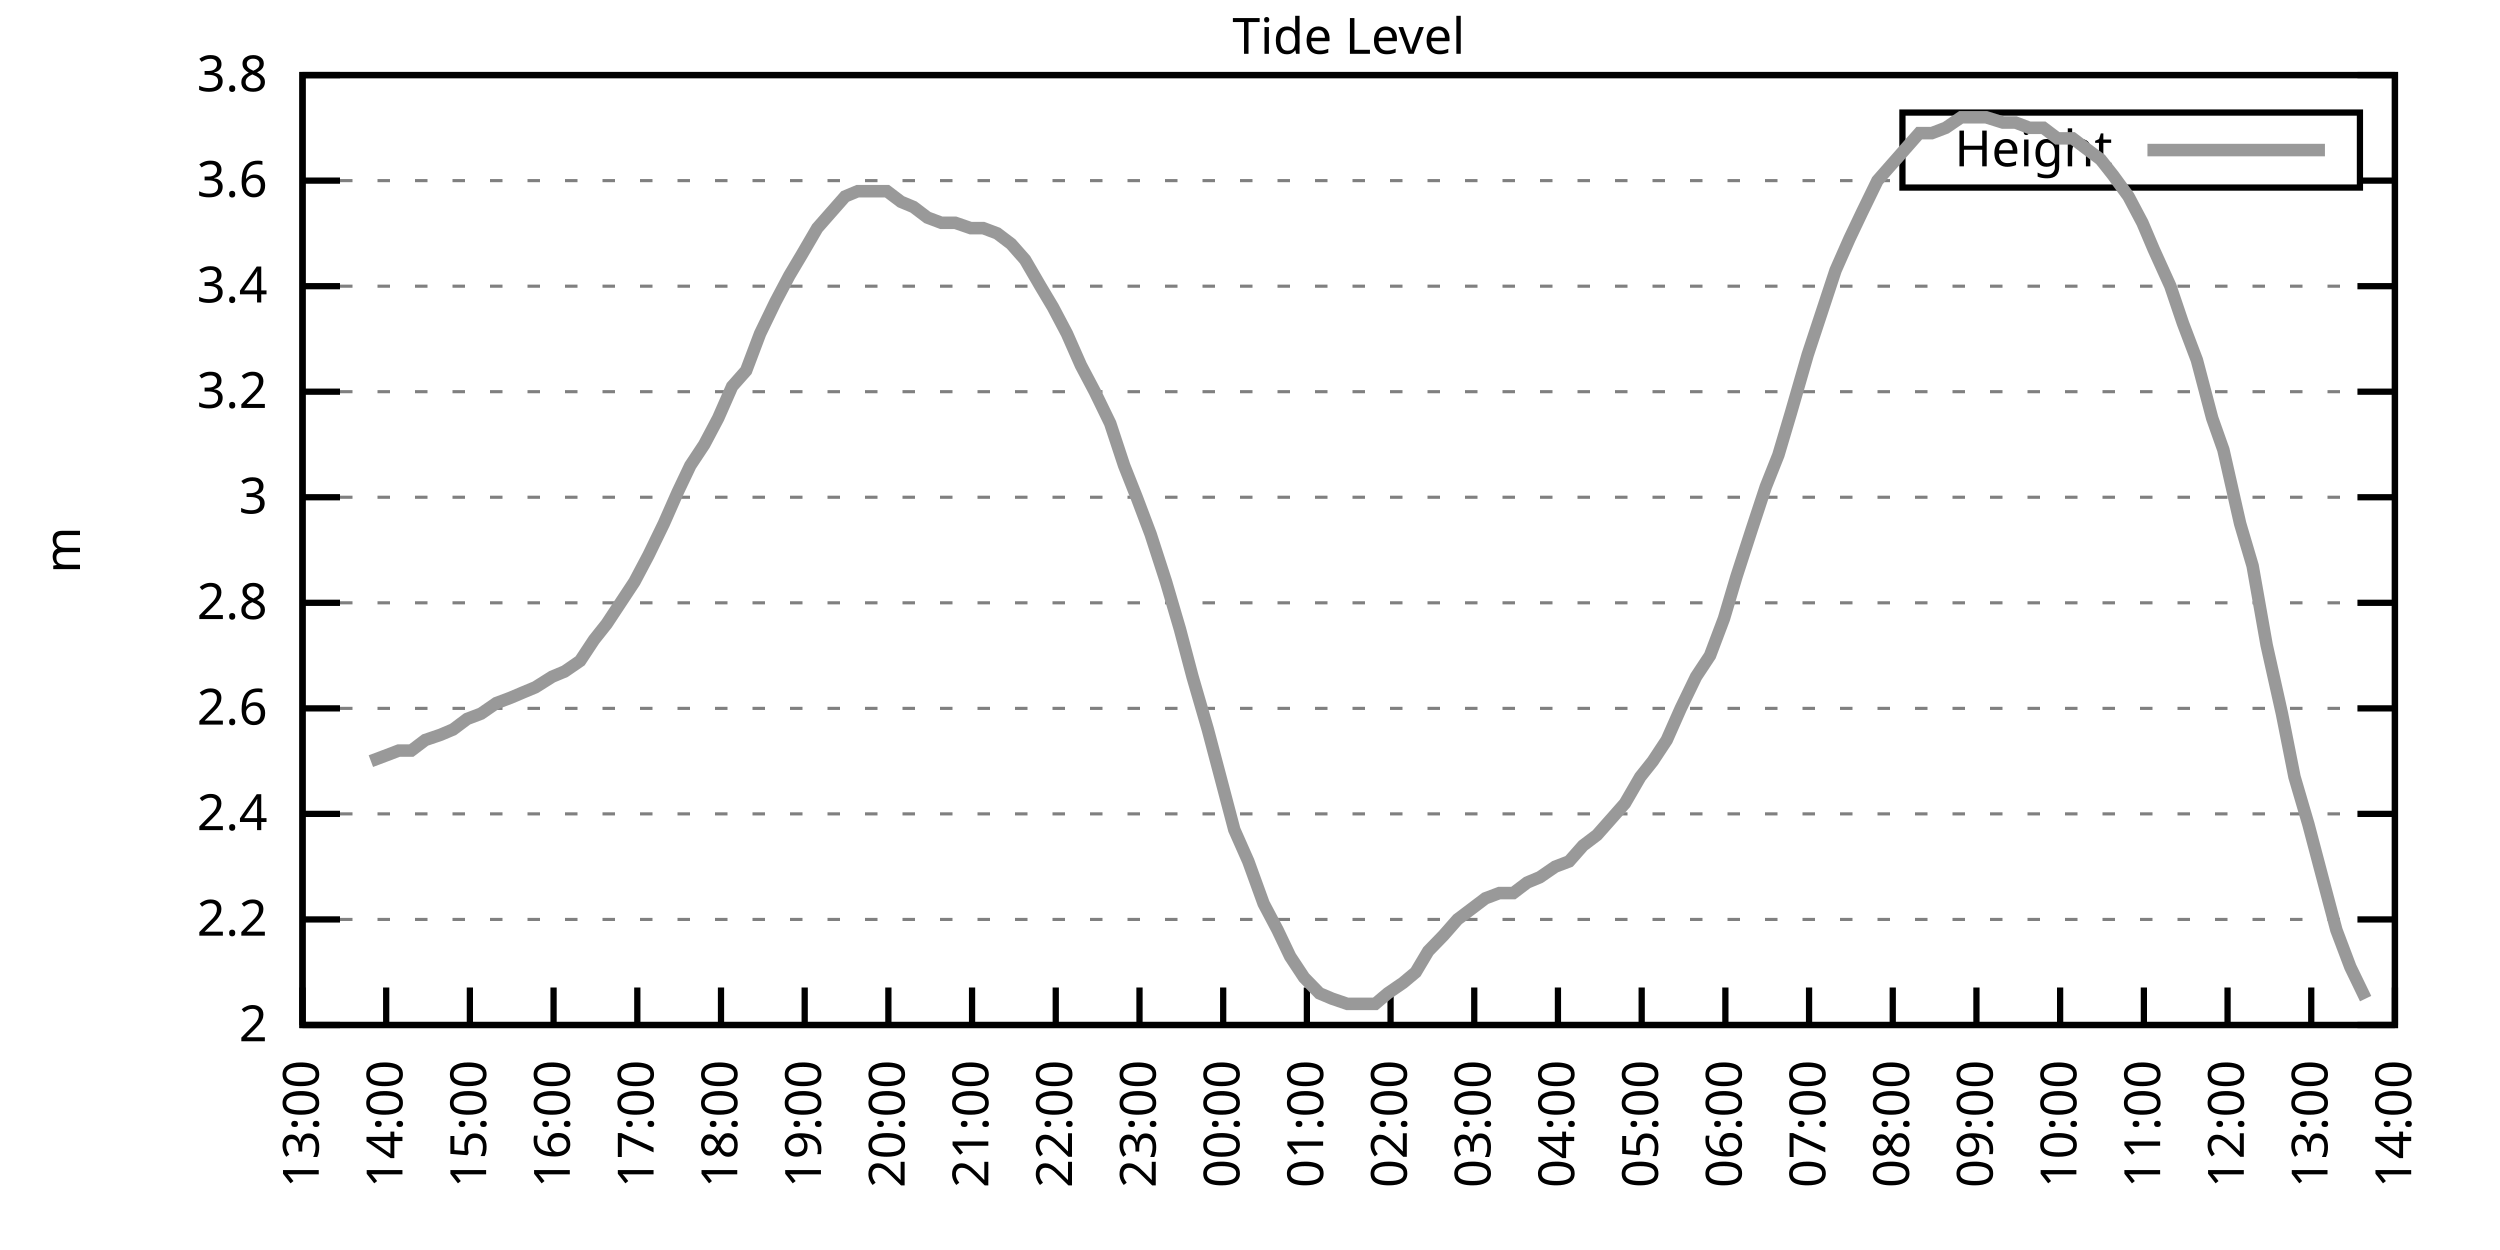
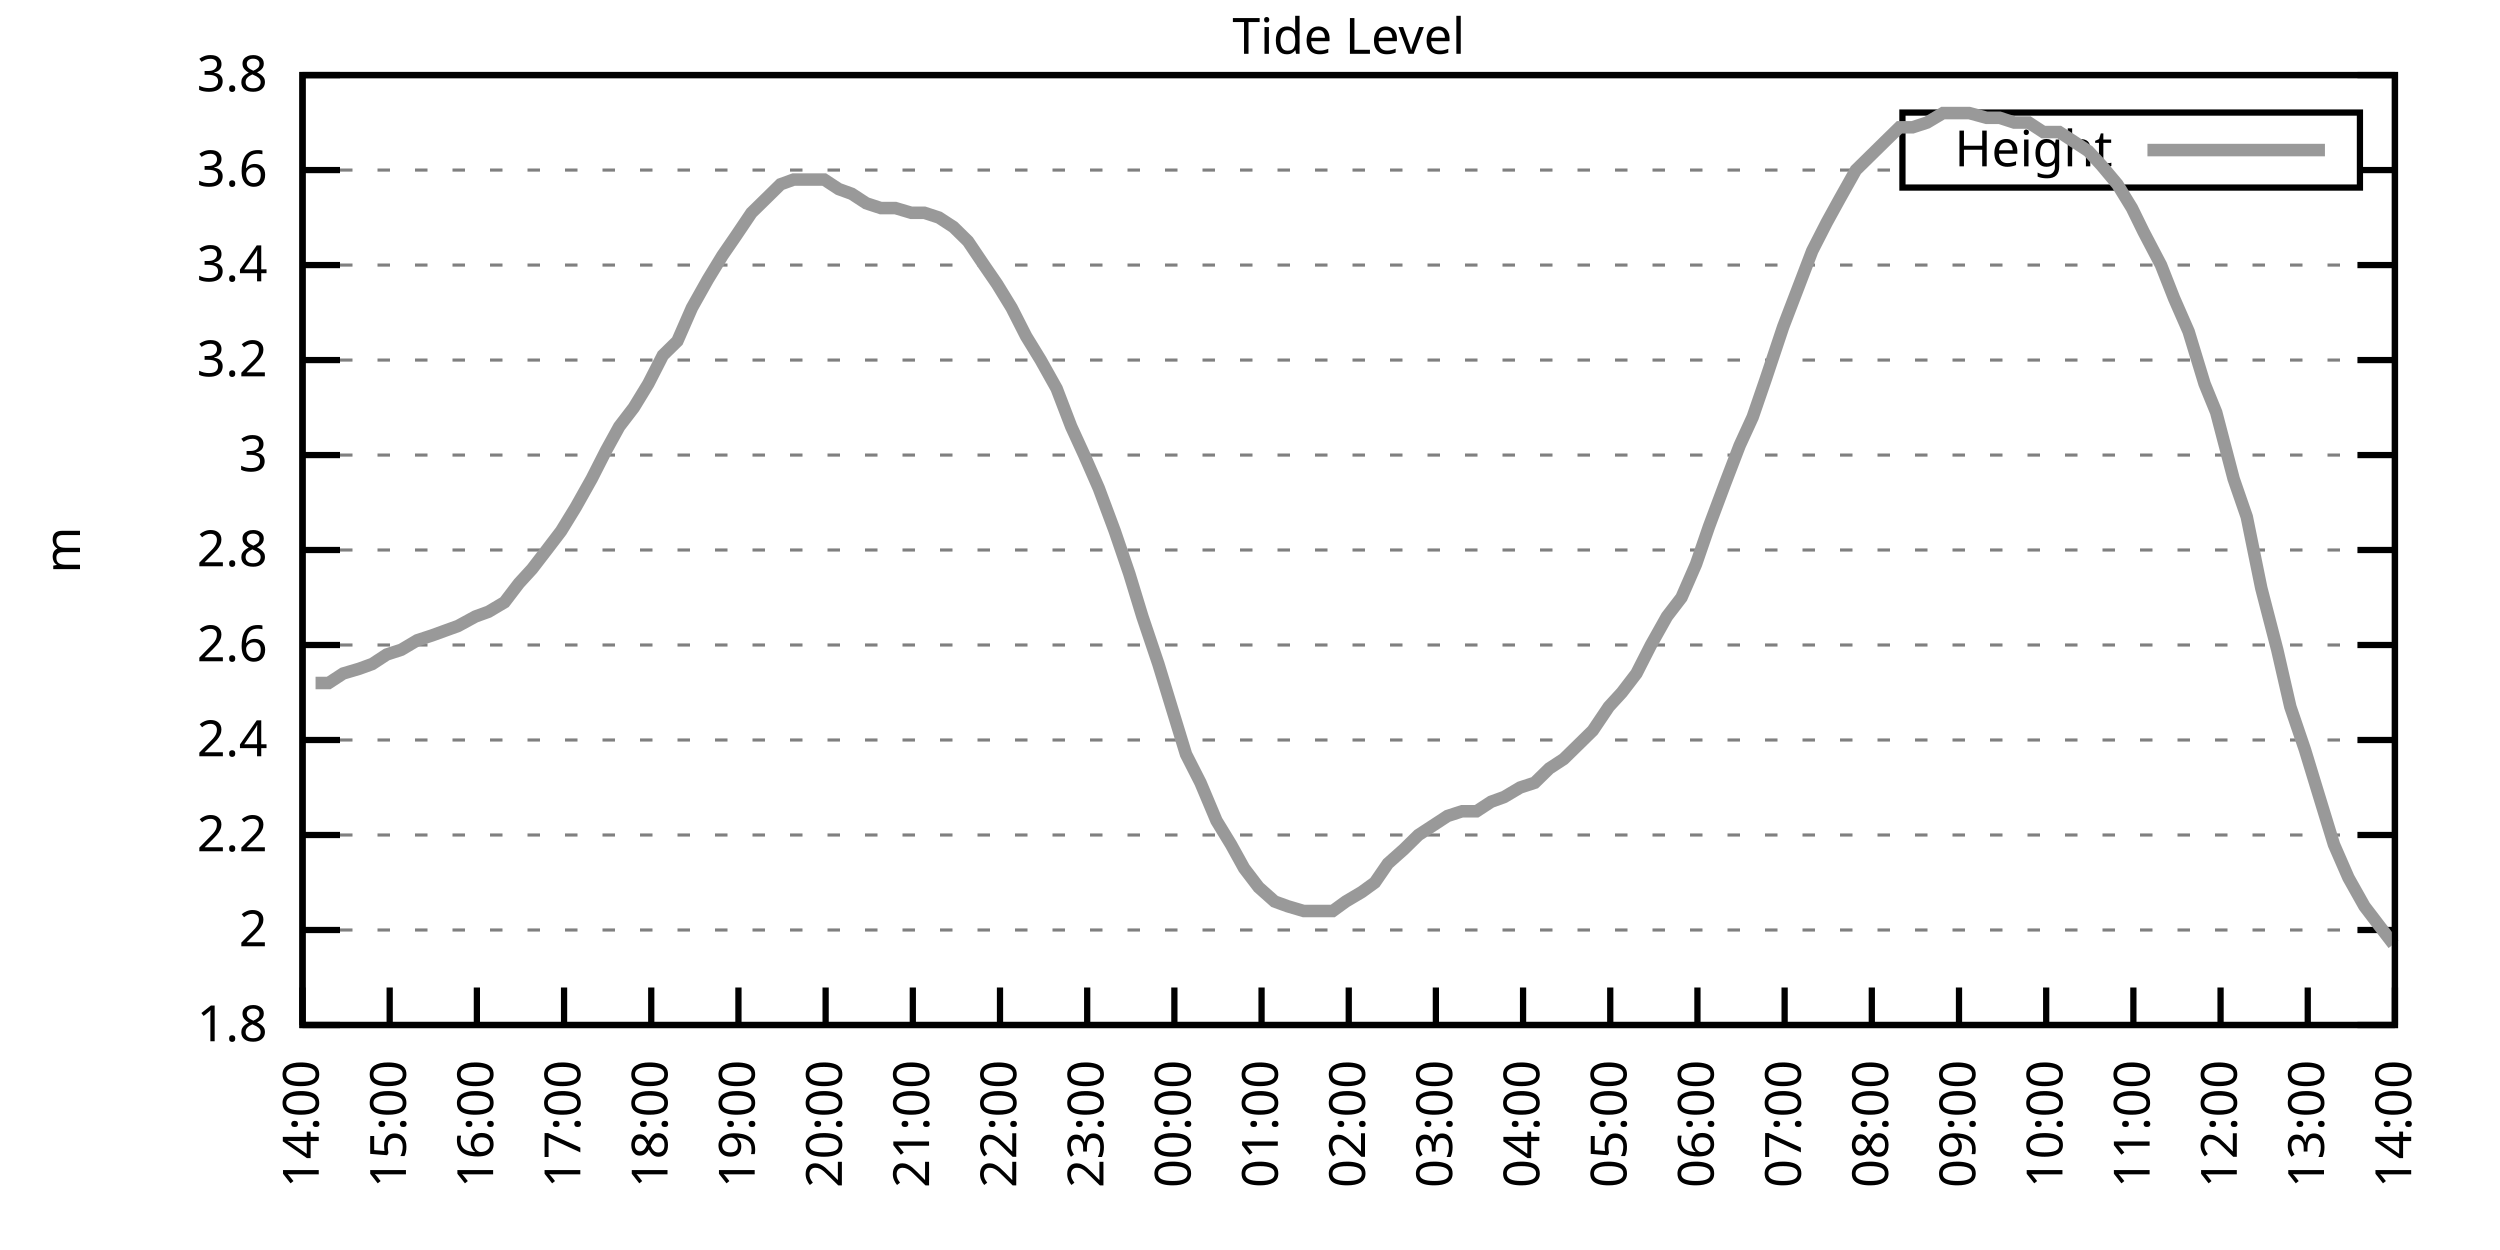
<svg xmlns="http://www.w3.org/2000/svg" xmlns:xlink="http://www.w3.org/1999/xlink" width="400" height="200" viewBox="0 0 400 200">
  <g id="gnuplot_canvas">
    <rect x="0" y="0" width="400" height="200" fill="none" />
    <defs>
      <circle id="gpDot" r="0.5" stroke-width="0.5" stroke="currentColor" />
      <path id="gpPt0" stroke-width="0.333" stroke="currentColor" d="M-1,0 h2 M0,-1 v2" />
      <path id="gpPt1" stroke-width="0.333" stroke="currentColor" d="M-1,-1 L1,1 M1,-1 L-1,1" />
      <path id="gpPt2" stroke-width="0.333" stroke="currentColor" d="M-1,0 L1,0 M0,-1 L0,1 M-1,-1 L1,1 M-1,1 L1,-1" />
      <rect id="gpPt3" stroke-width="0.333" stroke="currentColor" x="-1" y="-1" width="2" height="2" />
      <rect id="gpPt4" stroke-width="0.333" stroke="currentColor" fill="currentColor" x="-1" y="-1" width="2" height="2" />
      <circle id="gpPt5" stroke-width="0.333" stroke="currentColor" cx="0" cy="0" r="1" />
      <use xlink:href="#gpPt5" id="gpPt6" fill="currentColor" stroke="none" />
      <path id="gpPt7" stroke-width="0.333" stroke="currentColor" d="M0,-1.33 L-1.33,0.67 L1.33,0.67 z" />
      <use xlink:href="#gpPt7" id="gpPt8" fill="currentColor" stroke="none" />
      <use xlink:href="#gpPt7" id="gpPt9" stroke="currentColor" transform="rotate(180)" />
      <use xlink:href="#gpPt9" id="gpPt10" fill="currentColor" stroke="none" />
      <use xlink:href="#gpPt3" id="gpPt11" stroke="currentColor" transform="rotate(45)" />
      <use xlink:href="#gpPt11" id="gpPt12" fill="currentColor" stroke="none" />
      <path id="gpPt13" stroke-width="0.333" stroke="currentColor" d="M0,1.330 L1.265,0.411 L0.782,-1.067 L-0.782,-1.076 L-1.265,0.411 z" />
      <use xlink:href="#gpPt13" id="gpPt14" fill="currentColor" stroke="none" />
      <filter id="textbox" filterUnits="objectBoundingBox" x="0" y="0" height="1" width="1">
        <feFlood flood-color="white" flood-opacity="1" result="bgnd" />
        <feComposite in="SourceGraphic" in2="bgnd" operator="atop" />
      </filter>
      <filter id="greybox" filterUnits="objectBoundingBox" x="0" y="0" height="1" width="1">
        <feFlood flood-color="lightgrey" flood-opacity="1" result="grey" />
        <feComposite in="SourceGraphic" in2="grey" operator="atop" />
      </filter>
    </defs>
    <g fill="none" color="white" stroke="currentColor" stroke-width="1.00" stroke-linecap="butt" stroke-linejoin="miter">
</g>
    <g fill="none" color="black" stroke="currentColor" stroke-width="1.00" stroke-linecap="butt" stroke-linejoin="miter">
      <g stroke="none" shape-rendering="crispEdges">
        <polygon fill="rgb(255, 255, 255)" points="48.40,164.00 383.18,164.00 383.18,12.02 48.40,12.02 " />
      </g>
    </g>
    <g fill="none" color="black" stroke="currentColor" stroke-width="1.00" stroke-linecap="butt" stroke-linejoin="miter">
</g>
    <g fill="none" color="black" stroke="black" stroke-width="0.50" stroke-linecap="butt" stroke-linejoin="miter">
</g>
    <g fill="none" color="gray" stroke="currentColor" stroke-width="0.50" stroke-linecap="butt" stroke-linejoin="miter">
      <path stroke="gray" stroke-dasharray="2,4" class="gridline" d="M48.40,164.00 L383.19,164.00  " />
    </g>
    <g fill="none" color="gray" stroke="gray" stroke-width="1.00" stroke-linecap="butt" stroke-linejoin="miter">
</g>
    <g fill="none" color="black" stroke="currentColor" stroke-width="1.00" stroke-linecap="butt" stroke-linejoin="miter">
      <path stroke="black" d="M48.40,164.00 L54.40,164.00 M383.19,164.00 L377.19,164.00  " />
      <g transform="translate(42.80,166.60)" stroke="none" fill="black" font-family="Sans" font-size="8.00" text-anchor="end">
        <text>
+           <tspan font-family="Sans"> 1.8</tspan>
+         </text>
+       </g>
+     </g>
+     <g fill="none" color="black" stroke="currentColor" stroke-width="1.00" stroke-linecap="butt" stroke-linejoin="miter">
+ </g>
+     <g fill="none" color="black" stroke="black" stroke-width="0.50" stroke-linecap="butt" stroke-linejoin="miter">
+ </g>
+     <g fill="none" color="gray" stroke="currentColor" stroke-width="0.50" stroke-linecap="butt" stroke-linejoin="miter">
+       <path stroke="gray" stroke-dasharray="2,4" class="gridline" d="M48.40,148.80 L383.19,148.80  " />
+     </g>
+     <g fill="none" color="gray" stroke="gray" stroke-width="1.00" stroke-linecap="butt" stroke-linejoin="miter">
+ </g>
+     <g fill="none" color="black" stroke="currentColor" stroke-width="1.00" stroke-linecap="butt" stroke-linejoin="miter">
+       <path stroke="black" d="M48.40,148.80 L54.40,148.80 M383.19,148.80 L377.19,148.80  " />
+       <g transform="translate(42.80,151.40)" stroke="none" fill="black" font-family="Sans" font-size="8.00" text-anchor="end">
+         <text>
          <tspan font-family="Sans"> 2</tspan>
        </text>
      </g>
    </g>
    <g fill="none" color="black" stroke="currentColor" stroke-width="1.00" stroke-linecap="butt" stroke-linejoin="miter">
</g>
    <g fill="none" color="black" stroke="black" stroke-width="0.50" stroke-linecap="butt" stroke-linejoin="miter">
</g>
    <g fill="none" color="gray" stroke="currentColor" stroke-width="0.50" stroke-linecap="butt" stroke-linejoin="miter">
-       <path stroke="gray" stroke-dasharray="2,4" class="gridline" d="M48.40,147.11 L383.19,147.11  " />
-     </g>
-     <g fill="none" color="gray" stroke="gray" stroke-width="1.00" stroke-linecap="butt" stroke-linejoin="miter">
- </g>
-     <g fill="none" color="black" stroke="currentColor" stroke-width="1.00" stroke-linecap="butt" stroke-linejoin="miter">
-       <path stroke="black" d="M48.40,147.11 L54.40,147.11 M383.19,147.11 L377.19,147.11  " />
-       <g transform="translate(42.80,149.71)" stroke="none" fill="black" font-family="Sans" font-size="8.00" text-anchor="end">
+       <path stroke="gray" stroke-dasharray="2,4" class="gridline" d="M48.40,133.60 L383.19,133.60  " />
+     </g>
+     <g fill="none" color="gray" stroke="gray" stroke-width="1.00" stroke-linecap="butt" stroke-linejoin="miter">
+ </g>
+     <g fill="none" color="black" stroke="currentColor" stroke-width="1.00" stroke-linecap="butt" stroke-linejoin="miter">
+       <path stroke="black" d="M48.40,133.60 L54.40,133.60 M383.19,133.60 L377.19,133.60  " />
+       <g transform="translate(42.80,136.20)" stroke="none" fill="black" font-family="Sans" font-size="8.00" text-anchor="end">
        <text>
          <tspan font-family="Sans"> 2.2</tspan>
        </text>
      </g>
    </g>
    <g fill="none" color="black" stroke="currentColor" stroke-width="1.00" stroke-linecap="butt" stroke-linejoin="miter">
</g>
    <g fill="none" color="black" stroke="black" stroke-width="0.50" stroke-linecap="butt" stroke-linejoin="miter">
</g>
    <g fill="none" color="gray" stroke="currentColor" stroke-width="0.50" stroke-linecap="butt" stroke-linejoin="miter">
-       <path stroke="gray" stroke-dasharray="2,4" class="gridline" d="M48.40,130.22 L383.19,130.22  " />
-     </g>
-     <g fill="none" color="gray" stroke="gray" stroke-width="1.00" stroke-linecap="butt" stroke-linejoin="miter">
- </g>
-     <g fill="none" color="black" stroke="currentColor" stroke-width="1.00" stroke-linecap="butt" stroke-linejoin="miter">
-       <path stroke="black" d="M48.40,130.22 L54.40,130.22 M383.19,130.22 L377.19,130.22  " />
-       <g transform="translate(42.80,132.82)" stroke="none" fill="black" font-family="Sans" font-size="8.00" text-anchor="end">
+       <path stroke="gray" stroke-dasharray="2,4" class="gridline" d="M48.40,118.40 L383.19,118.40  " />
+     </g>
+     <g fill="none" color="gray" stroke="gray" stroke-width="1.00" stroke-linecap="butt" stroke-linejoin="miter">
+ </g>
+     <g fill="none" color="black" stroke="currentColor" stroke-width="1.00" stroke-linecap="butt" stroke-linejoin="miter">
+       <path stroke="black" d="M48.40,118.40 L54.40,118.40 M383.19,118.40 L377.19,118.40  " />
+       <g transform="translate(42.80,121.00)" stroke="none" fill="black" font-family="Sans" font-size="8.00" text-anchor="end">
        <text>
          <tspan font-family="Sans"> 2.4</tspan>
        </text>
      </g>
    </g>
    <g fill="none" color="black" stroke="currentColor" stroke-width="1.00" stroke-linecap="butt" stroke-linejoin="miter">
</g>
    <g fill="none" color="black" stroke="black" stroke-width="0.50" stroke-linecap="butt" stroke-linejoin="miter">
</g>
    <g fill="none" color="gray" stroke="currentColor" stroke-width="0.50" stroke-linecap="butt" stroke-linejoin="miter">
-       <path stroke="gray" stroke-dasharray="2,4" class="gridline" d="M48.40,113.34 L383.19,113.34  " />
-     </g>
-     <g fill="none" color="gray" stroke="gray" stroke-width="1.00" stroke-linecap="butt" stroke-linejoin="miter">
- </g>
-     <g fill="none" color="black" stroke="currentColor" stroke-width="1.00" stroke-linecap="butt" stroke-linejoin="miter">
-       <path stroke="black" d="M48.40,113.34 L54.40,113.34 M383.19,113.34 L377.19,113.34  " />
-       <g transform="translate(42.80,115.94)" stroke="none" fill="black" font-family="Sans" font-size="8.00" text-anchor="end">
+       <path stroke="gray" stroke-dasharray="2,4" class="gridline" d="M48.40,103.20 L383.19,103.20  " />
+     </g>
+     <g fill="none" color="gray" stroke="gray" stroke-width="1.00" stroke-linecap="butt" stroke-linejoin="miter">
+ </g>
+     <g fill="none" color="black" stroke="currentColor" stroke-width="1.00" stroke-linecap="butt" stroke-linejoin="miter">
+       <path stroke="black" d="M48.40,103.20 L54.40,103.20 M383.19,103.20 L377.19,103.20  " />
+       <g transform="translate(42.80,105.80)" stroke="none" fill="black" font-family="Sans" font-size="8.00" text-anchor="end">
        <text>
          <tspan font-family="Sans"> 2.6</tspan>
        </text>
      </g>
    </g>
    <g fill="none" color="black" stroke="currentColor" stroke-width="1.00" stroke-linecap="butt" stroke-linejoin="miter">
</g>
    <g fill="none" color="black" stroke="black" stroke-width="0.50" stroke-linecap="butt" stroke-linejoin="miter">
</g>
    <g fill="none" color="gray" stroke="currentColor" stroke-width="0.50" stroke-linecap="butt" stroke-linejoin="miter">
-       <path stroke="gray" stroke-dasharray="2,4" class="gridline" d="M48.40,96.45 L383.19,96.45  " />
-     </g>
-     <g fill="none" color="gray" stroke="gray" stroke-width="1.00" stroke-linecap="butt" stroke-linejoin="miter">
- </g>
-     <g fill="none" color="black" stroke="currentColor" stroke-width="1.00" stroke-linecap="butt" stroke-linejoin="miter">
-       <path stroke="black" d="M48.40,96.45 L54.40,96.45 M383.19,96.45 L377.19,96.45  " />
-       <g transform="translate(42.80,99.05)" stroke="none" fill="black" font-family="Sans" font-size="8.00" text-anchor="end">
+       <path stroke="gray" stroke-dasharray="2,4" class="gridline" d="M48.40,88.00 L383.19,88.00  " />
+     </g>
+     <g fill="none" color="gray" stroke="gray" stroke-width="1.00" stroke-linecap="butt" stroke-linejoin="miter">
+ </g>
+     <g fill="none" color="black" stroke="currentColor" stroke-width="1.00" stroke-linecap="butt" stroke-linejoin="miter">
+       <path stroke="black" d="M48.40,88.00 L54.40,88.00 M383.19,88.00 L377.19,88.00  " />
+       <g transform="translate(42.80,90.60)" stroke="none" fill="black" font-family="Sans" font-size="8.00" text-anchor="end">
        <text>
          <tspan font-family="Sans"> 2.8</tspan>
        </text>
      </g>
    </g>
    <g fill="none" color="black" stroke="currentColor" stroke-width="1.00" stroke-linecap="butt" stroke-linejoin="miter">
</g>
    <g fill="none" color="black" stroke="black" stroke-width="0.50" stroke-linecap="butt" stroke-linejoin="miter">
</g>
    <g fill="none" color="gray" stroke="currentColor" stroke-width="0.50" stroke-linecap="butt" stroke-linejoin="miter">
-       <path stroke="gray" stroke-dasharray="2,4" class="gridline" d="M48.40,79.56 L383.19,79.56  " />
-     </g>
-     <g fill="none" color="gray" stroke="gray" stroke-width="1.00" stroke-linecap="butt" stroke-linejoin="miter">
- </g>
-     <g fill="none" color="black" stroke="currentColor" stroke-width="1.00" stroke-linecap="butt" stroke-linejoin="miter">
-       <path stroke="black" d="M48.40,79.56 L54.40,79.56 M383.19,79.56 L377.19,79.56  " />
-       <g transform="translate(42.80,82.16)" stroke="none" fill="black" font-family="Sans" font-size="8.00" text-anchor="end">
+       <path stroke="gray" stroke-dasharray="2,4" class="gridline" d="M48.40,72.81 L383.19,72.81  " />
+     </g>
+     <g fill="none" color="gray" stroke="gray" stroke-width="1.00" stroke-linecap="butt" stroke-linejoin="miter">
+ </g>
+     <g fill="none" color="black" stroke="currentColor" stroke-width="1.00" stroke-linecap="butt" stroke-linejoin="miter">
+       <path stroke="black" d="M48.40,72.81 L54.40,72.81 M383.19,72.81 L377.19,72.81  " />
+       <g transform="translate(42.80,75.41)" stroke="none" fill="black" font-family="Sans" font-size="8.00" text-anchor="end">
        <text>
          <tspan font-family="Sans"> 3</tspan>
        </text>
      </g>
    </g>
    <g fill="none" color="black" stroke="currentColor" stroke-width="1.00" stroke-linecap="butt" stroke-linejoin="miter">
</g>
    <g fill="none" color="black" stroke="black" stroke-width="0.50" stroke-linecap="butt" stroke-linejoin="miter">
</g>
    <g fill="none" color="gray" stroke="currentColor" stroke-width="0.50" stroke-linecap="butt" stroke-linejoin="miter">
-       <path stroke="gray" stroke-dasharray="2,4" class="gridline" d="M48.40,62.67 L383.19,62.67  " />
-     </g>
-     <g fill="none" color="gray" stroke="gray" stroke-width="1.00" stroke-linecap="butt" stroke-linejoin="miter">
- </g>
-     <g fill="none" color="black" stroke="currentColor" stroke-width="1.00" stroke-linecap="butt" stroke-linejoin="miter">
-       <path stroke="black" d="M48.40,62.67 L54.40,62.67 M383.19,62.67 L377.19,62.67  " />
-       <g transform="translate(42.80,65.27)" stroke="none" fill="black" font-family="Sans" font-size="8.00" text-anchor="end">
+       <path stroke="gray" stroke-dasharray="2,4" class="gridline" d="M48.40,57.61 L383.19,57.61  " />
+     </g>
+     <g fill="none" color="gray" stroke="gray" stroke-width="1.00" stroke-linecap="butt" stroke-linejoin="miter">
+ </g>
+     <g fill="none" color="black" stroke="currentColor" stroke-width="1.00" stroke-linecap="butt" stroke-linejoin="miter">
+       <path stroke="black" d="M48.40,57.61 L54.40,57.61 M383.19,57.61 L377.19,57.61  " />
+       <g transform="translate(42.80,60.21)" stroke="none" fill="black" font-family="Sans" font-size="8.00" text-anchor="end">
        <text>
          <tspan font-family="Sans"> 3.2</tspan>
        </text>
      </g>
    </g>
    <g fill="none" color="black" stroke="currentColor" stroke-width="1.00" stroke-linecap="butt" stroke-linejoin="miter">
</g>
    <g fill="none" color="black" stroke="black" stroke-width="0.50" stroke-linecap="butt" stroke-linejoin="miter">
</g>
    <g fill="none" color="gray" stroke="currentColor" stroke-width="0.50" stroke-linecap="butt" stroke-linejoin="miter">
-       <path stroke="gray" stroke-dasharray="2,4" class="gridline" d="M48.40,45.79 L383.19,45.79  " />
-     </g>
-     <g fill="none" color="gray" stroke="gray" stroke-width="1.00" stroke-linecap="butt" stroke-linejoin="miter">
- </g>
-     <g fill="none" color="black" stroke="currentColor" stroke-width="1.00" stroke-linecap="butt" stroke-linejoin="miter">
-       <path stroke="black" d="M48.40,45.79 L54.40,45.79 M383.19,45.79 L377.19,45.79  " />
-       <g transform="translate(42.80,48.39)" stroke="none" fill="black" font-family="Sans" font-size="8.00" text-anchor="end">
+       <path stroke="gray" stroke-dasharray="2,4" class="gridline" d="M48.40,42.41 L383.19,42.41  " />
+     </g>
+     <g fill="none" color="gray" stroke="gray" stroke-width="1.00" stroke-linecap="butt" stroke-linejoin="miter">
+ </g>
+     <g fill="none" color="black" stroke="currentColor" stroke-width="1.00" stroke-linecap="butt" stroke-linejoin="miter">
+       <path stroke="black" d="M48.40,42.41 L54.40,42.41 M383.19,42.41 L377.19,42.41  " />
+       <g transform="translate(42.80,45.01)" stroke="none" fill="black" font-family="Sans" font-size="8.00" text-anchor="end">
        <text>
          <tspan font-family="Sans"> 3.4</tspan>
        </text>
      </g>
    </g>
    <g fill="none" color="black" stroke="currentColor" stroke-width="1.00" stroke-linecap="butt" stroke-linejoin="miter">
</g>
    <g fill="none" color="black" stroke="black" stroke-width="0.50" stroke-linecap="butt" stroke-linejoin="miter">
</g>
    <g fill="none" color="gray" stroke="currentColor" stroke-width="0.50" stroke-linecap="butt" stroke-linejoin="miter">
-       <path stroke="gray" stroke-dasharray="2,4" class="gridline" d="M48.40,28.90 L304.39,28.90 M377.59,28.90 L383.19,28.90  " />
-     </g>
-     <g fill="none" color="gray" stroke="gray" stroke-width="1.00" stroke-linecap="butt" stroke-linejoin="miter">
- </g>
-     <g fill="none" color="black" stroke="currentColor" stroke-width="1.00" stroke-linecap="butt" stroke-linejoin="miter">
-       <path stroke="black" d="M48.40,28.90 L54.40,28.90 M383.19,28.90 L377.19,28.90  " />
-       <g transform="translate(42.80,31.50)" stroke="none" fill="black" font-family="Sans" font-size="8.00" text-anchor="end">
+       <path stroke="gray" stroke-dasharray="2,4" class="gridline" d="M48.40,27.21 L304.39,27.21 M377.59,27.21 L383.19,27.21  " />
+     </g>
+     <g fill="none" color="gray" stroke="gray" stroke-width="1.00" stroke-linecap="butt" stroke-linejoin="miter">
+ </g>
+     <g fill="none" color="black" stroke="currentColor" stroke-width="1.00" stroke-linecap="butt" stroke-linejoin="miter">
+       <path stroke="black" d="M48.40,27.21 L54.40,27.21 M383.19,27.21 L377.19,27.21  " />
+       <g transform="translate(42.80,29.81)" stroke="none" fill="black" font-family="Sans" font-size="8.00" text-anchor="end">
        <text>
          <tspan font-family="Sans"> 3.6</tspan>
        </text>
      </g>
    </g>
    <g fill="none" color="black" stroke="currentColor" stroke-width="1.00" stroke-linecap="butt" stroke-linejoin="miter">
</g>
    <g fill="none" color="black" stroke="black" stroke-width="0.50" stroke-linecap="butt" stroke-linejoin="miter">
</g>
    <g fill="none" color="gray" stroke="currentColor" stroke-width="0.50" stroke-linecap="butt" stroke-linejoin="miter">
      <path stroke="gray" stroke-dasharray="2,4" class="gridline" d="M48.40,12.01 L383.19,12.01  " />
    </g>
    <g fill="none" color="gray" stroke="gray" stroke-width="1.00" stroke-linecap="butt" stroke-linejoin="miter">
</g>
    <g fill="none" color="black" stroke="currentColor" stroke-width="1.00" stroke-linecap="butt" stroke-linejoin="miter">
      <path stroke="black" d="M48.40,12.01 L54.40,12.01 M383.19,12.01 L377.19,12.01  " />
      <g transform="translate(42.80,14.61)" stroke="none" fill="black" font-family="Sans" font-size="8.00" text-anchor="end">
        <text>
          <tspan font-family="Sans"> 3.8</tspan>
        </text>
      </g>
    </g>
    <g fill="none" color="black" stroke="currentColor" stroke-width="1.00" stroke-linecap="butt" stroke-linejoin="miter">
      <path stroke="black" d="M48.40,164.00 L48.40,158.00  " />
      <g transform="translate(51.00,169.60) rotate(270.00)" stroke="none" fill="black" font-family="Sans" font-size="8.00" text-anchor="end">
        <text>
-           <tspan font-family="Sans">13:00</tspan>
-         </text>
-       </g>
-     </g>
-     <g fill="none" color="black" stroke="currentColor" stroke-width="1.00" stroke-linecap="butt" stroke-linejoin="miter">
-       <path stroke="black" d="M61.79,164.00 L61.79,158.00  " />
-       <g transform="translate(64.39,169.60) rotate(270.00)" stroke="none" fill="black" font-family="Sans" font-size="8.00" text-anchor="end">
-         <text>
          <tspan font-family="Sans">14:00</tspan>
        </text>
      </g>
    </g>
    <g fill="none" color="black" stroke="currentColor" stroke-width="1.00" stroke-linecap="butt" stroke-linejoin="miter">
-       <path stroke="black" d="M75.18,164.00 L75.18,158.00  " />
-       <g transform="translate(77.78,169.60) rotate(270.00)" stroke="none" fill="black" font-family="Sans" font-size="8.00" text-anchor="end">
+       <path stroke="black" d="M62.35,164.00 L62.35,158.00  " />
+       <g transform="translate(64.95,169.60) rotate(270.00)" stroke="none" fill="black" font-family="Sans" font-size="8.00" text-anchor="end">
        <text>
          <tspan font-family="Sans">15:00</tspan>
        </text>
      </g>
    </g>
    <g fill="none" color="black" stroke="currentColor" stroke-width="1.00" stroke-linecap="butt" stroke-linejoin="miter">
-       <path stroke="black" d="M88.57,164.00 L88.57,158.00  " />
-       <g transform="translate(91.17,169.60) rotate(270.00)" stroke="none" fill="black" font-family="Sans" font-size="8.00" text-anchor="end">
+       <path stroke="black" d="M76.30,164.00 L76.30,158.00  " />
+       <g transform="translate(78.90,169.60) rotate(270.00)" stroke="none" fill="black" font-family="Sans" font-size="8.00" text-anchor="end">
        <text>
          <tspan font-family="Sans">16:00</tspan>
        </text>
      </g>
    </g>
    <g fill="none" color="black" stroke="currentColor" stroke-width="1.00" stroke-linecap="butt" stroke-linejoin="miter">
-       <path stroke="black" d="M101.97,164.00 L101.97,158.00  " />
-       <g transform="translate(104.57,169.60) rotate(270.00)" stroke="none" fill="black" font-family="Sans" font-size="8.00" text-anchor="end">
+       <path stroke="black" d="M90.25,164.00 L90.25,158.00  " />
+       <g transform="translate(92.85,169.60) rotate(270.00)" stroke="none" fill="black" font-family="Sans" font-size="8.00" text-anchor="end">
        <text>
          <tspan font-family="Sans">17:00</tspan>
        </text>
      </g>
    </g>
    <g fill="none" color="black" stroke="currentColor" stroke-width="1.00" stroke-linecap="butt" stroke-linejoin="miter">
-       <path stroke="black" d="M115.36,164.00 L115.36,158.00  " />
-       <g transform="translate(117.96,169.60) rotate(270.00)" stroke="none" fill="black" font-family="Sans" font-size="8.00" text-anchor="end">
+       <path stroke="black" d="M104.20,164.00 L104.20,158.00  " />
+       <g transform="translate(106.80,169.60) rotate(270.00)" stroke="none" fill="black" font-family="Sans" font-size="8.00" text-anchor="end">
        <text>
          <tspan font-family="Sans">18:00</tspan>
        </text>
      </g>
    </g>
    <g fill="none" color="black" stroke="currentColor" stroke-width="1.00" stroke-linecap="butt" stroke-linejoin="miter">
-       <path stroke="black" d="M128.75,164.00 L128.75,158.00  " />
-       <g transform="translate(131.35,169.60) rotate(270.00)" stroke="none" fill="black" font-family="Sans" font-size="8.00" text-anchor="end">
+       <path stroke="black" d="M118.15,164.00 L118.15,158.00  " />
+       <g transform="translate(120.75,169.60) rotate(270.00)" stroke="none" fill="black" font-family="Sans" font-size="8.00" text-anchor="end">
        <text>
          <tspan font-family="Sans">19:00</tspan>
        </text>
      </g>
    </g>
    <g fill="none" color="black" stroke="currentColor" stroke-width="1.00" stroke-linecap="butt" stroke-linejoin="miter">
-       <path stroke="black" d="M142.14,164.00 L142.14,158.00  " />
-       <g transform="translate(144.74,169.60) rotate(270.00)" stroke="none" fill="black" font-family="Sans" font-size="8.00" text-anchor="end">
+       <path stroke="black" d="M132.10,164.00 L132.10,158.00  " />
+       <g transform="translate(134.70,169.60) rotate(270.00)" stroke="none" fill="black" font-family="Sans" font-size="8.00" text-anchor="end">
        <text>
          <tspan font-family="Sans">20:00</tspan>
        </text>
      </g>
    </g>
    <g fill="none" color="black" stroke="currentColor" stroke-width="1.00" stroke-linecap="butt" stroke-linejoin="miter">
-       <path stroke="black" d="M155.53,164.00 L155.53,158.00  " />
-       <g transform="translate(158.13,169.60) rotate(270.00)" stroke="none" fill="black" font-family="Sans" font-size="8.00" text-anchor="end">
+       <path stroke="black" d="M146.05,164.00 L146.05,158.00  " />
+       <g transform="translate(148.65,169.60) rotate(270.00)" stroke="none" fill="black" font-family="Sans" font-size="8.00" text-anchor="end">
        <text>
          <tspan font-family="Sans">21:00</tspan>
        </text>
      </g>
    </g>
    <g fill="none" color="black" stroke="currentColor" stroke-width="1.00" stroke-linecap="butt" stroke-linejoin="miter">
-       <path stroke="black" d="M168.92,164.00 L168.92,158.00  " />
-       <g transform="translate(171.52,169.60) rotate(270.00)" stroke="none" fill="black" font-family="Sans" font-size="8.00" text-anchor="end">
+       <path stroke="black" d="M160.00,164.00 L160.00,158.00  " />
+       <g transform="translate(162.60,169.60) rotate(270.00)" stroke="none" fill="black" font-family="Sans" font-size="8.00" text-anchor="end">
        <text>
          <tspan font-family="Sans">22:00</tspan>
        </text>
      </g>
    </g>
    <g fill="none" color="black" stroke="currentColor" stroke-width="1.00" stroke-linecap="butt" stroke-linejoin="miter">
-       <path stroke="black" d="M182.32,164.00 L182.32,158.00  " />
-       <g transform="translate(184.92,169.60) rotate(270.00)" stroke="none" fill="black" font-family="Sans" font-size="8.00" text-anchor="end">
+       <path stroke="black" d="M173.95,164.00 L173.95,158.00  " />
+       <g transform="translate(176.55,169.60) rotate(270.00)" stroke="none" fill="black" font-family="Sans" font-size="8.00" text-anchor="end">
        <text>
          <tspan font-family="Sans">23:00</tspan>
        </text>
      </g>
    </g>
    <g fill="none" color="black" stroke="currentColor" stroke-width="1.00" stroke-linecap="butt" stroke-linejoin="miter">
-       <path stroke="black" d="M195.71,164.00 L195.71,158.00  " />
-       <g transform="translate(198.31,169.60) rotate(270.00)" stroke="none" fill="black" font-family="Sans" font-size="8.00" text-anchor="end">
+       <path stroke="black" d="M187.90,164.00 L187.90,158.00  " />
+       <g transform="translate(190.50,169.60) rotate(270.00)" stroke="none" fill="black" font-family="Sans" font-size="8.00" text-anchor="end">
        <text>
          <tspan font-family="Sans">00:00</tspan>
        </text>
      </g>
    </g>
    <g fill="none" color="black" stroke="currentColor" stroke-width="1.00" stroke-linecap="butt" stroke-linejoin="miter">
-       <path stroke="black" d="M209.10,164.00 L209.10,158.00  " />
-       <g transform="translate(211.70,169.60) rotate(270.00)" stroke="none" fill="black" font-family="Sans" font-size="8.00" text-anchor="end">
+       <path stroke="black" d="M201.85,164.00 L201.85,158.00  " />
+       <g transform="translate(204.45,169.60) rotate(270.00)" stroke="none" fill="black" font-family="Sans" font-size="8.00" text-anchor="end">
        <text>
          <tspan font-family="Sans">01:00</tspan>
        </text>
      </g>
    </g>
    <g fill="none" color="black" stroke="currentColor" stroke-width="1.00" stroke-linecap="butt" stroke-linejoin="miter">
-       <path stroke="black" d="M222.49,164.00 L222.49,158.00  " />
-       <g transform="translate(225.09,169.60) rotate(270.00)" stroke="none" fill="black" font-family="Sans" font-size="8.00" text-anchor="end">
+       <path stroke="black" d="M215.80,164.00 L215.80,158.00  " />
+       <g transform="translate(218.40,169.60) rotate(270.00)" stroke="none" fill="black" font-family="Sans" font-size="8.00" text-anchor="end">
        <text>
          <tspan font-family="Sans">02:00</tspan>
        </text>
      </g>
    </g>
    <g fill="none" color="black" stroke="currentColor" stroke-width="1.00" stroke-linecap="butt" stroke-linejoin="miter">
-       <path stroke="black" d="M235.88,164.00 L235.88,158.00  " />
-       <g transform="translate(238.48,169.60) rotate(270.00)" stroke="none" fill="black" font-family="Sans" font-size="8.00" text-anchor="end">
+       <path stroke="black" d="M229.74,164.00 L229.74,158.00  " />
+       <g transform="translate(232.34,169.60) rotate(270.00)" stroke="none" fill="black" font-family="Sans" font-size="8.00" text-anchor="end">
        <text>
          <tspan font-family="Sans">03:00</tspan>
        </text>
      </g>
    </g>
    <g fill="none" color="black" stroke="currentColor" stroke-width="1.00" stroke-linecap="butt" stroke-linejoin="miter">
-       <path stroke="black" d="M249.27,164.00 L249.27,158.00  " />
-       <g transform="translate(251.87,169.60) rotate(270.00)" stroke="none" fill="black" font-family="Sans" font-size="8.00" text-anchor="end">
+       <path stroke="black" d="M243.69,164.00 L243.69,158.00  " />
+       <g transform="translate(246.29,169.60) rotate(270.00)" stroke="none" fill="black" font-family="Sans" font-size="8.00" text-anchor="end">
        <text>
          <tspan font-family="Sans">04:00</tspan>
        </text>
      </g>
    </g>
    <g fill="none" color="black" stroke="currentColor" stroke-width="1.00" stroke-linecap="butt" stroke-linejoin="miter">
-       <path stroke="black" d="M262.67,164.00 L262.67,158.00  " />
-       <g transform="translate(265.27,169.60) rotate(270.00)" stroke="none" fill="black" font-family="Sans" font-size="8.00" text-anchor="end">
+       <path stroke="black" d="M257.64,164.00 L257.64,158.00  " />
+       <g transform="translate(260.24,169.60) rotate(270.00)" stroke="none" fill="black" font-family="Sans" font-size="8.00" text-anchor="end">
        <text>
          <tspan font-family="Sans">05:00</tspan>
        </text>
      </g>
    </g>
    <g fill="none" color="black" stroke="currentColor" stroke-width="1.00" stroke-linecap="butt" stroke-linejoin="miter">
-       <path stroke="black" d="M276.06,164.00 L276.06,158.00  " />
-       <g transform="translate(278.66,169.60) rotate(270.00)" stroke="none" fill="black" font-family="Sans" font-size="8.00" text-anchor="end">
+       <path stroke="black" d="M271.59,164.00 L271.59,158.00  " />
+       <g transform="translate(274.19,169.60) rotate(270.00)" stroke="none" fill="black" font-family="Sans" font-size="8.00" text-anchor="end">
        <text>
          <tspan font-family="Sans">06:00</tspan>
        </text>
      </g>
    </g>
    <g fill="none" color="black" stroke="currentColor" stroke-width="1.00" stroke-linecap="butt" stroke-linejoin="miter">
-       <path stroke="black" d="M289.45,164.00 L289.45,158.00  " />
-       <g transform="translate(292.05,169.60) rotate(270.00)" stroke="none" fill="black" font-family="Sans" font-size="8.00" text-anchor="end">
+       <path stroke="black" d="M285.54,164.00 L285.54,158.00  " />
+       <g transform="translate(288.14,169.60) rotate(270.00)" stroke="none" fill="black" font-family="Sans" font-size="8.00" text-anchor="end">
        <text>
          <tspan font-family="Sans">07:00</tspan>
        </text>
      </g>
    </g>
    <g fill="none" color="black" stroke="currentColor" stroke-width="1.00" stroke-linecap="butt" stroke-linejoin="miter">
-       <path stroke="black" d="M302.84,164.00 L302.84,158.00  " />
-       <g transform="translate(305.44,169.60) rotate(270.00)" stroke="none" fill="black" font-family="Sans" font-size="8.00" text-anchor="end">
+       <path stroke="black" d="M299.49,164.00 L299.49,158.00  " />
+       <g transform="translate(302.09,169.60) rotate(270.00)" stroke="none" fill="black" font-family="Sans" font-size="8.00" text-anchor="end">
        <text>
          <tspan font-family="Sans">08:00</tspan>
        </text>
      </g>
    </g>
    <g fill="none" color="black" stroke="currentColor" stroke-width="1.00" stroke-linecap="butt" stroke-linejoin="miter">
-       <path stroke="black" d="M316.23,164.00 L316.23,158.00  " />
-       <g transform="translate(318.83,169.60) rotate(270.00)" stroke="none" fill="black" font-family="Sans" font-size="8.00" text-anchor="end">
+       <path stroke="black" d="M313.44,164.00 L313.44,158.00  " />
+       <g transform="translate(316.04,169.60) rotate(270.00)" stroke="none" fill="black" font-family="Sans" font-size="8.00" text-anchor="end">
        <text>
          <tspan font-family="Sans">09:00</tspan>
        </text>
      </g>
    </g>
    <g fill="none" color="black" stroke="currentColor" stroke-width="1.00" stroke-linecap="butt" stroke-linejoin="miter">
-       <path stroke="black" d="M329.62,164.00 L329.62,158.00  " />
-       <g transform="translate(332.22,169.60) rotate(270.00)" stroke="none" fill="black" font-family="Sans" font-size="8.00" text-anchor="end">
+       <path stroke="black" d="M327.39,164.00 L327.39,158.00  " />
+       <g transform="translate(329.99,169.60) rotate(270.00)" stroke="none" fill="black" font-family="Sans" font-size="8.00" text-anchor="end">
        <text>
          <tspan font-family="Sans">10:00</tspan>
        </text>
      </g>
    </g>
    <g fill="none" color="black" stroke="currentColor" stroke-width="1.00" stroke-linecap="butt" stroke-linejoin="miter">
-       <path stroke="black" d="M343.02,164.00 L343.02,158.00  " />
-       <g transform="translate(345.62,169.60) rotate(270.00)" stroke="none" fill="black" font-family="Sans" font-size="8.00" text-anchor="end">
+       <path stroke="black" d="M341.34,164.00 L341.34,158.00  " />
+       <g transform="translate(343.94,169.60) rotate(270.00)" stroke="none" fill="black" font-family="Sans" font-size="8.00" text-anchor="end">
        <text>
          <tspan font-family="Sans">11:00</tspan>
        </text>
      </g>
    </g>
    <g fill="none" color="black" stroke="currentColor" stroke-width="1.00" stroke-linecap="butt" stroke-linejoin="miter">
-       <path stroke="black" d="M356.41,164.00 L356.41,158.00  " />
-       <g transform="translate(359.01,169.60) rotate(270.00)" stroke="none" fill="black" font-family="Sans" font-size="8.00" text-anchor="end">
+       <path stroke="black" d="M355.29,164.00 L355.29,158.00  " />
+       <g transform="translate(357.89,169.60) rotate(270.00)" stroke="none" fill="black" font-family="Sans" font-size="8.00" text-anchor="end">
        <text>
          <tspan font-family="Sans">12:00</tspan>
        </text>
      </g>
    </g>
    <g fill="none" color="black" stroke="currentColor" stroke-width="1.00" stroke-linecap="butt" stroke-linejoin="miter">
-       <path stroke="black" d="M369.80,164.00 L369.80,158.00  " />
-       <g transform="translate(372.40,169.60) rotate(270.00)" stroke="none" fill="black" font-family="Sans" font-size="8.00" text-anchor="end">
+       <path stroke="black" d="M369.24,164.00 L369.24,158.00  " />
+       <g transform="translate(371.84,169.60) rotate(270.00)" stroke="none" fill="black" font-family="Sans" font-size="8.00" text-anchor="end">
        <text>
          <tspan font-family="Sans">13:00</tspan>
        </text>
      </g>
    </g>
    <g fill="none" color="black" stroke="currentColor" stroke-width="1.00" stroke-linecap="butt" stroke-linejoin="miter">
      <path stroke="black" d="M383.19,164.00 L383.19,158.00  " />
      <g transform="translate(385.79,169.60) rotate(270.00)" stroke="none" fill="black" font-family="Sans" font-size="8.00" text-anchor="end">
        <text>
          <tspan font-family="Sans">14:00</tspan>
        </text>
      </g>
    </g>
    <g fill="none" color="black" stroke="currentColor" stroke-width="1.00" stroke-linecap="butt" stroke-linejoin="miter">
</g>
    <g fill="none" color="black" stroke="currentColor" stroke-width="1.00" stroke-linecap="butt" stroke-linejoin="miter">
      <path stroke="black" d="M48.40,12.01 L48.40,164.00 L383.19,164.00 L383.19,12.01 L48.40,12.01 Z  " />
    </g>
    <g fill="none" color="black" stroke="currentColor" stroke-width="1.00" stroke-linecap="butt" stroke-linejoin="miter">
</g>
    <g fill="none" color="black" stroke="currentColor" stroke-width="1.00" stroke-linecap="butt" stroke-linejoin="miter">
      <path stroke="black" d="M304.39,30.01 L304.39,18.01 L377.59,18.01 L377.59,30.01 L304.39,30.01 Z  " />
    </g>
    <g id="Tide_level_plot_1">
      <g fill="none" color="white" stroke="black" stroke-width="2.00" stroke-linecap="butt" stroke-linejoin="miter">
</g>
      <g fill="none" color="black" stroke="currentColor" stroke-width="2.00" stroke-linecap="butt" stroke-linejoin="miter">
        <g transform="translate(337.99,26.61)" stroke="none" fill="black" font-family="Sans" font-size="8.00" text-anchor="end">
          <text>
            <tspan font-family="Sans">Height</tspan>
          </text>
        </g>
      </g>
      <g fill="none" color="black" stroke="currentColor" stroke-width="2.00" stroke-linecap="butt" stroke-linejoin="miter">
-         <path stroke="rgb(153, 153, 153)" d="M343.59,24.01 L371.99,24.01 M59.34,121.78 L61.57,120.94 L63.80,120.09 L65.81,120.09 L68.04,118.40 L70.50,117.56   L72.50,116.71 L74.74,115.03 L76.97,114.18 L79.42,112.49 L81.66,111.65 L83.66,110.80 L85.67,109.96 L88.35,108.27   L90.36,107.43 L92.82,105.74 L95.05,102.36 L97.06,99.83 L99.29,96.45 L101.52,93.07 L103.75,88.85 L106.21,83.78   L108.44,78.72 L110.45,74.49 L112.68,71.12 L114.91,66.90 L117.14,61.83 L119.38,59.30 L121.61,53.39 L124.06,48.32   L126.29,44.10 L128.30,40.72 L130.76,36.50 L132.99,33.96 L135.22,31.43 L137.23,30.59 L139.46,30.59 L141.92,30.59   L144.15,32.28 L146.16,33.12 L148.39,34.81 L150.62,35.65 L152.85,35.65 L155.31,36.50 L157.32,36.50 L159.55,37.34   L161.78,39.03 L164.01,41.56 L166.47,45.79 L168.48,49.16 L170.71,53.39 L172.94,58.45 L175.17,62.67 L177.63,67.74   L179.86,74.49 L181.87,79.56 L184.10,85.47 L186.56,93.07 L188.79,100.67 L190.80,108.27 L193.25,116.71 L195.26,124.31   L197.49,132.76 L199.73,137.82 L202.18,144.58 L204.41,148.80 L206.42,153.02 L208.65,156.40 L211.11,158.93 L213.12,159.78   L215.57,160.62 L217.80,160.62 L220.04,160.62 L222.04,158.93 L224.50,157.24 L226.51,155.56 L228.52,152.18 L230.97,149.65   L233.20,147.11 L235.44,145.42 L237.67,143.73 L239.90,142.89 L242.13,142.89 L244.36,141.20 L246.37,140.36 L248.83,138.67   L251.06,137.82 L253.29,135.29 L255.52,133.60 L257.76,131.07 L259.99,128.54 L262.44,124.31 L264.45,121.78 L266.68,118.40   L268.92,113.34 L271.37,108.27 L273.60,104.89 L275.83,98.98 L277.84,92.23 L280.30,84.63 L282.53,77.87 L284.54,72.81   L286.55,66.05 L289.23,56.76 L291.46,50.01 L293.69,43.25 L295.92,38.19 L297.93,33.96 L300.39,28.90 L302.62,26.36   L304.85,23.83 L307.08,21.30 L309.09,21.30 L311.32,20.45 L313.78,18.77 L315.79,18.77 L317.79,18.77 L320.47,19.61   L322.48,19.61 L324.71,20.45 L326.95,20.45 L329.18,22.14 L331.63,22.14 L333.86,23.83 L336.10,25.52 L338.10,28.05   L340.56,31.43 L342.79,35.65 L344.58,39.87 L347.26,45.79 L349.26,51.70 L351.50,57.61 L353.95,66.90 L355.74,71.96   L358.42,83.78 L360.42,90.54 L362.66,103.20 L365.11,114.18 L367.12,124.31 L369.35,131.91 L371.58,140.36 L373.82,148.80   L376.05,154.71 L378.50,159.78  " />
+         <path stroke="rgb(153, 153, 153)" d="M343.59,24.01 L371.99,24.01 M50.49,109.28 L52.58,109.28 L54.91,107.76 L57.47,107.00 L59.56,106.24 L61.88,104.72   L64.21,103.96 L66.77,102.44 L69.09,101.68 L71.18,100.92 L73.28,100.16 L76.07,98.64 L78.16,97.88 L80.72,96.36   L83.04,93.32 L85.13,91.04 L87.46,88.01 L89.78,84.97 L92.11,81.17 L94.67,76.61 L96.99,72.05 L99.08,68.25   L101.41,65.21 L103.73,61.41 L106.06,56.85 L108.38,54.57 L110.71,49.25 L113.27,44.69 L115.59,40.89 L117.68,37.85   L120.24,34.05 L122.57,31.77 L124.89,29.49 L126.98,28.73 L129.31,28.73 L131.87,28.73 L134.19,30.25 L136.28,31.01   L138.61,32.53 L140.93,33.29 L143.26,33.29 L145.81,34.05 L147.91,34.05 L150.23,34.81 L152.56,36.33 L154.88,38.61   L157.44,42.41 L159.53,45.45 L161.86,49.25 L164.18,53.81 L166.51,57.61 L169.06,62.17 L171.39,68.25 L173.48,72.81   L175.81,78.13 L178.36,84.97 L180.69,91.80 L182.78,98.64 L185.34,106.24 L187.43,113.08 L189.76,120.68 L192.08,125.24   L194.64,131.32 L196.96,135.12 L199.06,138.92 L201.38,141.96 L203.94,144.24 L206.03,145.00 L208.59,145.76 L210.91,145.76   L213.24,145.76 L215.33,144.24 L217.89,142.72 L219.98,141.20 L222.07,138.16 L224.63,135.88 L226.95,133.60 L229.28,132.08   L231.60,130.56 L233.93,129.80 L236.25,129.80 L238.58,128.28 L240.67,127.52 L243.23,126.00 L245.55,125.24 L247.88,122.96   L250.20,121.44 L252.53,119.16 L254.85,116.88 L257.41,113.08 L259.50,110.80 L261.83,107.76 L264.15,103.20 L266.71,98.64   L269.04,95.60 L271.36,90.28 L273.45,84.21 L276.01,77.37 L278.34,71.29 L280.43,66.73 L282.52,60.65 L285.31,52.29   L287.64,46.21 L289.96,40.13 L292.29,35.57 L294.38,31.77 L296.94,27.21 L299.26,24.93 L301.58,22.65 L303.91,20.37   L306.00,20.37 L308.33,19.61 L310.88,18.09 L312.98,18.09 L315.07,18.09 L317.86,18.85 L319.95,18.85 L322.28,19.61   L324.60,19.61 L326.93,21.13 L329.48,21.13 L331.81,22.65 L334.13,24.17 L336.23,26.45 L338.78,29.49 L341.11,33.29   L342.97,37.09 L345.76,42.41 L347.85,47.73 L350.18,53.05 L352.73,61.41 L354.59,65.97 L357.38,76.61 L359.48,82.69   L361.80,94.08 L364.36,103.96 L366.45,113.08 L368.78,119.92 L371.10,127.52 L373.43,135.12 L375.75,140.44 L378.31,145.00   L380.63,148.04 L382.96,151.08  " />
      </g>
    </g>
    <g fill="none" color="black" stroke="currentColor" stroke-width="2.00" stroke-linecap="butt" stroke-linejoin="miter">
</g>
    <g fill="none" color="black" stroke="black" stroke-width="1.00" stroke-linecap="butt" stroke-linejoin="miter">
</g>
    <g fill="none" color="black" stroke="currentColor" stroke-width="1.00" stroke-linecap="butt" stroke-linejoin="miter">
      <path stroke="black" d="M48.40,12.01 L48.40,164.00 L383.19,164.00 L383.19,12.01 L48.40,12.01 Z  " />
      <g transform="translate(12.80,88.01) rotate(270.00)" stroke="none" fill="black" font-family="Sans" font-size="8.00" text-anchor="middle">
        <text>
          <tspan font-family="Sans">m</tspan>
        </text>
      </g>
    </g>
    <g fill="none" color="black" stroke="currentColor" stroke-width="1.00" stroke-linecap="butt" stroke-linejoin="miter">
</g>
    <g fill="none" color="black" stroke="currentColor" stroke-width="1.00" stroke-linecap="butt" stroke-linejoin="miter">
      <g transform="translate(215.79,8.61)" stroke="none" fill="black" font-family="Sans" font-size="8.00" text-anchor="middle">
        <text>
          <tspan font-family="Sans">Tide Level</tspan>
        </text>
      </g>
    </g>
    <g fill="none" color="black" stroke="currentColor" stroke-width="1.00" stroke-linecap="butt" stroke-linejoin="miter">
</g>
  </g>
</svg>
